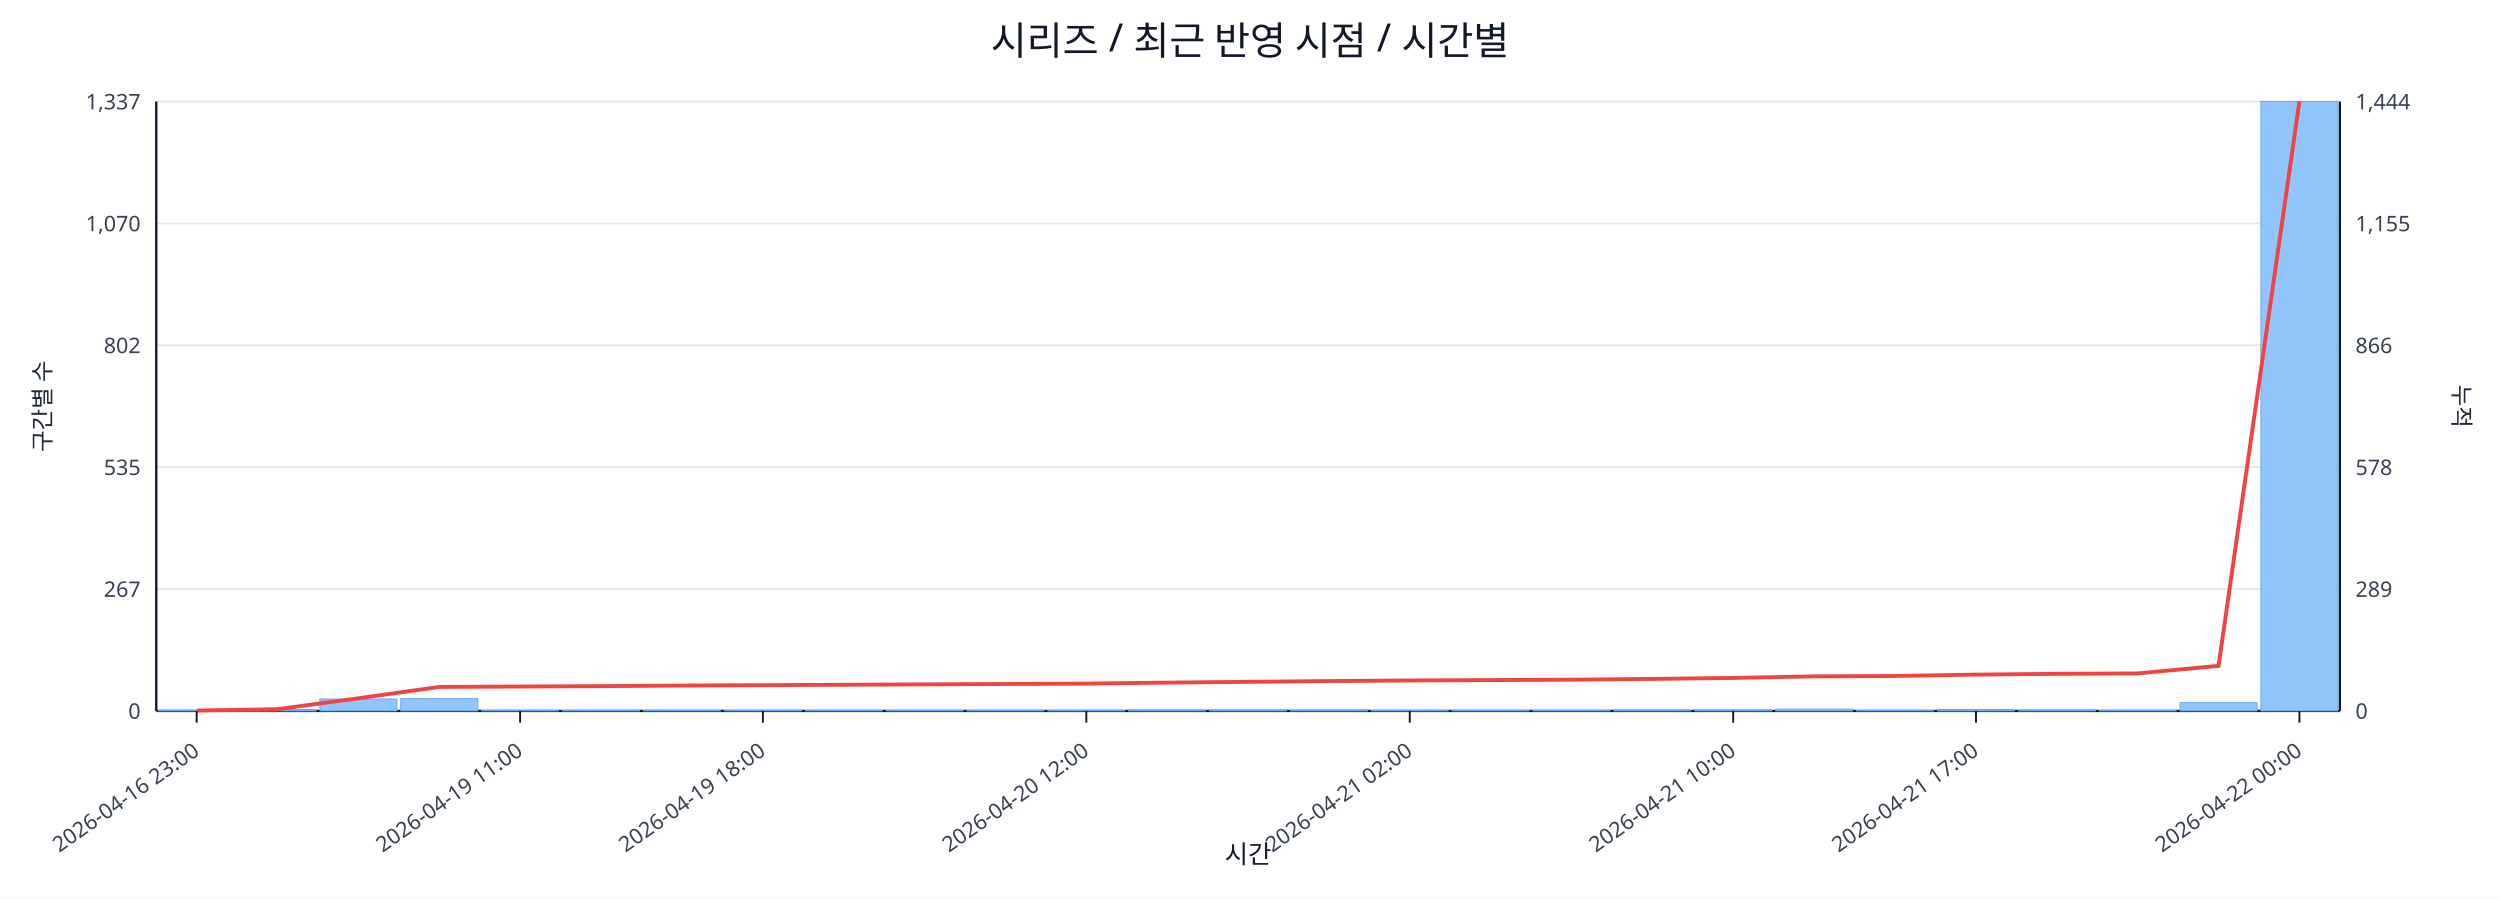
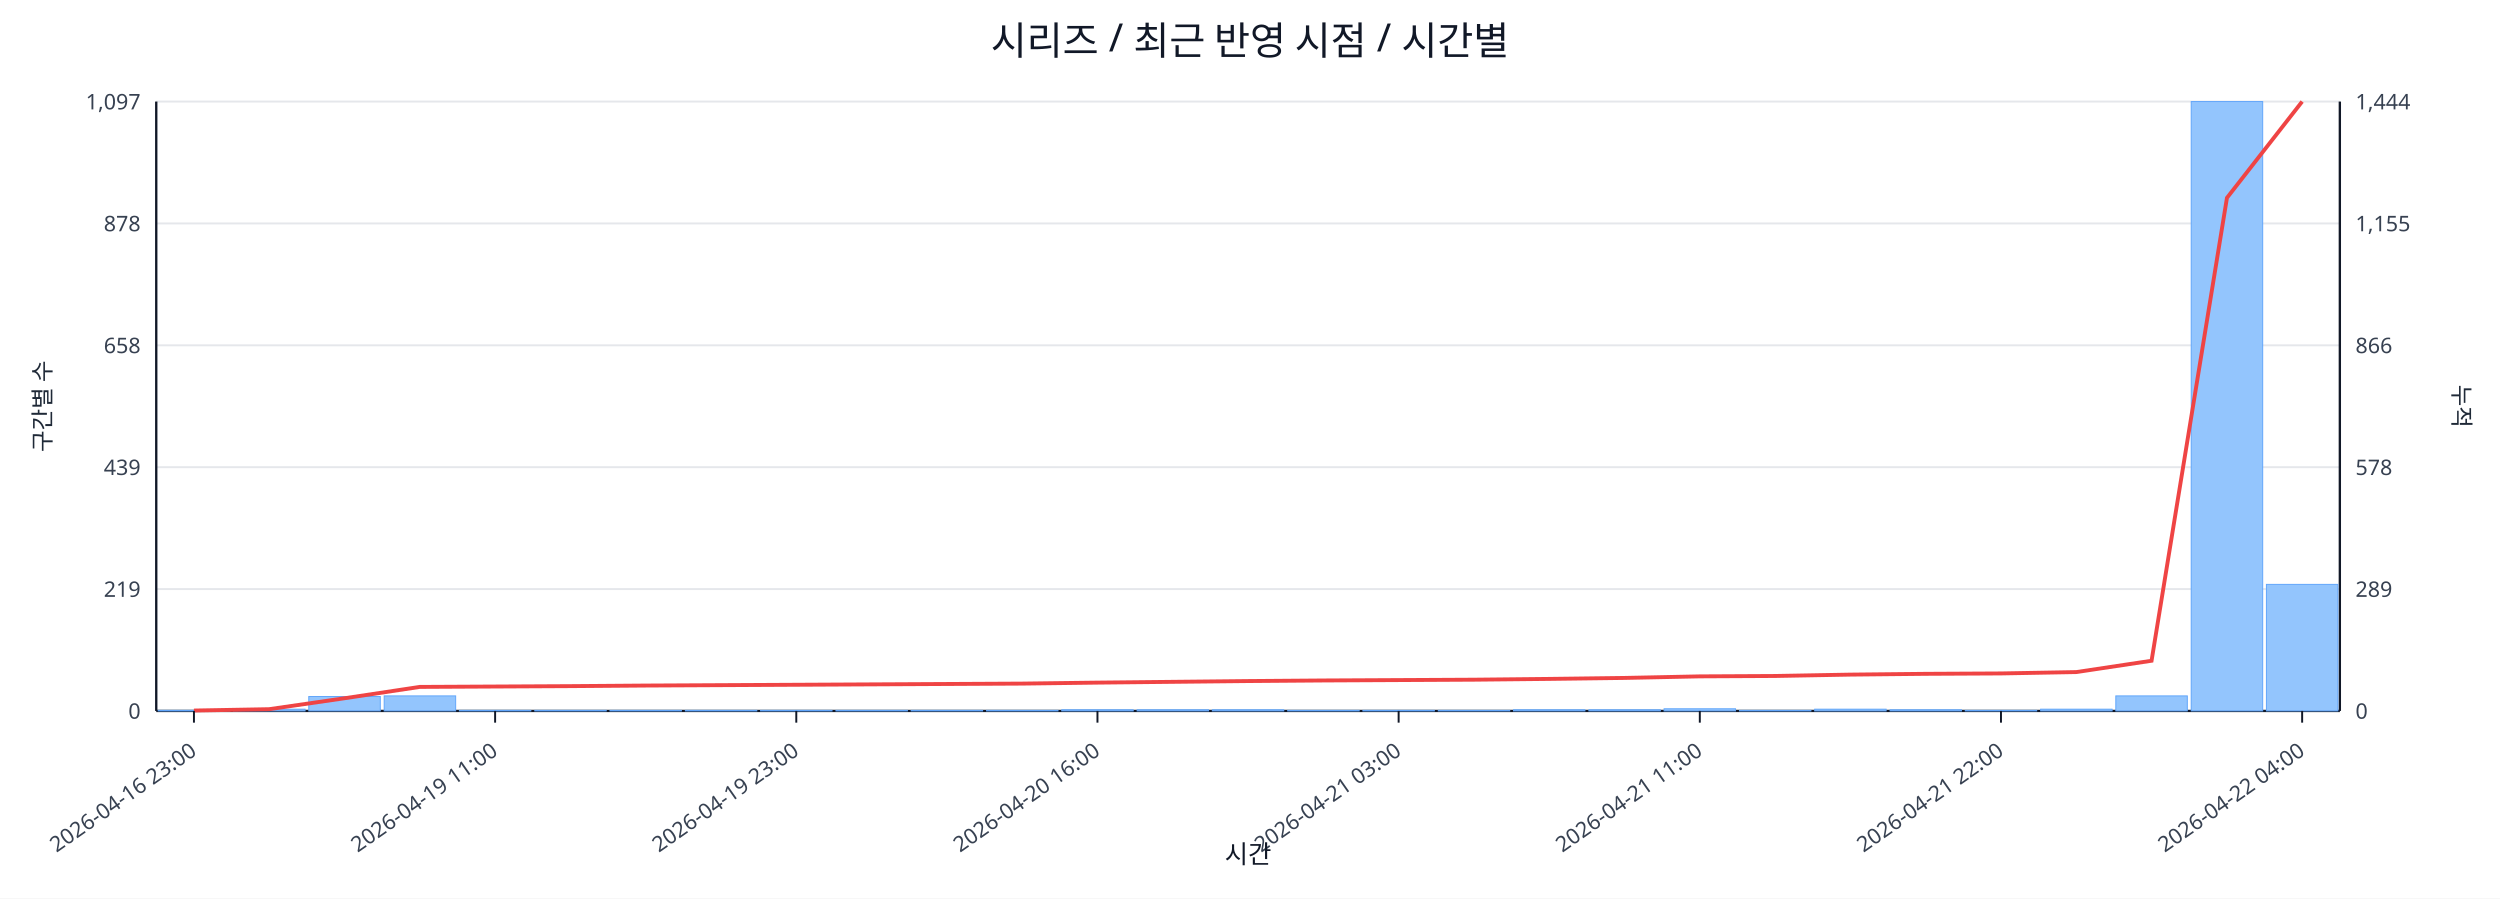
<svg xmlns="http://www.w3.org/2000/svg" width="1280" height="460" viewBox="0 0 1280 460">
  <rect x="0" y="0" width="100%" height="100%" fill="#ffffff" />
  <text x="640.0" y="28" font-size="20" text-anchor="middle" font-family="sans-serif" fill="#111827">시리즈 / 최근 반영 시점 / 시간별</text>
  <line x1="80.0" y1="52.0" x2="1198.0" y2="52.0" stroke="#e5e7eb" stroke-width="1" />
-   <text x="72.0" y="56.0" font-size="11" text-anchor="end" font-family="sans-serif" fill="#374151">1,337</text>
+   <text x="72.0" y="56.0" font-size="11" text-anchor="end" font-family="sans-serif" fill="#374151">1,097</text>
  <text x="1206.0" y="56.0" font-size="11" text-anchor="start" font-family="sans-serif" fill="#374151">1,444</text>
  <line x1="80.0" y1="114.4" x2="1198.0" y2="114.4" stroke="#e5e7eb" stroke-width="1" />
-   <text x="72.0" y="118.4" font-size="11" text-anchor="end" font-family="sans-serif" fill="#374151">1,070</text>
+   <text x="72.0" y="118.4" font-size="11" text-anchor="end" font-family="sans-serif" fill="#374151">878</text>
  <text x="1206.0" y="118.4" font-size="11" text-anchor="start" font-family="sans-serif" fill="#374151">1,155</text>
  <line x1="80.0" y1="176.8" x2="1198.0" y2="176.8" stroke="#e5e7eb" stroke-width="1" />
-   <text x="72.0" y="180.8" font-size="11" text-anchor="end" font-family="sans-serif" fill="#374151">802</text>
+   <text x="72.0" y="180.8" font-size="11" text-anchor="end" font-family="sans-serif" fill="#374151">658</text>
  <text x="1206.0" y="180.8" font-size="11" text-anchor="start" font-family="sans-serif" fill="#374151">866</text>
  <line x1="80.0" y1="239.2" x2="1198.0" y2="239.2" stroke="#e5e7eb" stroke-width="1" />
-   <text x="72.0" y="243.2" font-size="11" text-anchor="end" font-family="sans-serif" fill="#374151">535</text>
+   <text x="72.0" y="243.2" font-size="11" text-anchor="end" font-family="sans-serif" fill="#374151">439</text>
  <text x="1206.0" y="243.2" font-size="11" text-anchor="start" font-family="sans-serif" fill="#374151">578</text>
  <line x1="80.0" y1="301.6" x2="1198.0" y2="301.6" stroke="#e5e7eb" stroke-width="1" />
-   <text x="72.0" y="305.6" font-size="11" text-anchor="end" font-family="sans-serif" fill="#374151">267</text>
+   <text x="72.0" y="305.6" font-size="11" text-anchor="end" font-family="sans-serif" fill="#374151">219</text>
  <text x="1206.0" y="305.6" font-size="11" text-anchor="start" font-family="sans-serif" fill="#374151">289</text>
  <line x1="80.0" y1="364.0" x2="1198.0" y2="364.0" stroke="#e5e7eb" stroke-width="1" />
  <text x="72.0" y="368.0" font-size="11" text-anchor="end" font-family="sans-serif" fill="#374151">0</text>
  <text x="1206.0" y="368.0" font-size="11" text-anchor="start" font-family="sans-serif" fill="#374151">0</text>
  <line x1="80.0" y1="364.0" x2="1198.0" y2="364.0" stroke="#111827" stroke-width="1.2" />
  <line x1="80.0" y1="52.0" x2="80.0" y2="364.0" stroke="#111827" stroke-width="1.2" />
  <line x1="1198.0" y1="52.0" x2="1198.0" y2="364.0" stroke="#111827" stroke-width="1.2" />
-   <rect x="81.0" y="363.8" width="39.4" height="0.2" fill="#93c5fd" stroke="#60a5fa" stroke-width="0.5" />
-   <rect x="122.4" y="363.3" width="39.4" height="0.7" fill="#93c5fd" stroke="#60a5fa" stroke-width="0.5" />
-   <rect x="163.8" y="357.9" width="39.4" height="6.1" fill="#93c5fd" stroke="#60a5fa" stroke-width="0.5" />
-   <rect x="205.2" y="357.7" width="39.4" height="6.3" fill="#93c5fd" stroke="#60a5fa" stroke-width="0.5" />
-   <rect x="246.6" y="363.8" width="39.4" height="0.2" fill="#93c5fd" stroke="#60a5fa" stroke-width="0.5" />
-   <rect x="288.0" y="363.8" width="39.4" height="0.2" fill="#93c5fd" stroke="#60a5fa" stroke-width="0.5" />
-   <rect x="329.4" y="363.8" width="39.4" height="0.2" fill="#93c5fd" stroke="#60a5fa" stroke-width="0.5" />
-   <rect x="370.9" y="363.8" width="39.4" height="0.2" fill="#93c5fd" stroke="#60a5fa" stroke-width="0.5" />
-   <rect x="412.3" y="363.8" width="39.4" height="0.2" fill="#93c5fd" stroke="#60a5fa" stroke-width="0.5" />
-   <rect x="453.7" y="363.8" width="39.4" height="0.2" fill="#93c5fd" stroke="#60a5fa" stroke-width="0.5" />
-   <rect x="495.1" y="363.8" width="39.4" height="0.2" fill="#93c5fd" stroke="#60a5fa" stroke-width="0.5" />
-   <rect x="536.5" y="363.8" width="39.4" height="0.2" fill="#93c5fd" stroke="#60a5fa" stroke-width="0.5" />
-   <rect x="577.9" y="363.5" width="39.4" height="0.5" fill="#93c5fd" stroke="#60a5fa" stroke-width="0.5" />
-   <rect x="619.3" y="363.5" width="39.4" height="0.5" fill="#93c5fd" stroke="#60a5fa" stroke-width="0.5" />
-   <rect x="660.7" y="363.5" width="39.4" height="0.5" fill="#93c5fd" stroke="#60a5fa" stroke-width="0.5" />
-   <rect x="702.1" y="363.8" width="39.4" height="0.2" fill="#93c5fd" stroke="#60a5fa" stroke-width="0.5" />
-   <rect x="743.5" y="363.8" width="39.4" height="0.2" fill="#93c5fd" stroke="#60a5fa" stroke-width="0.5" />
-   <rect x="784.9" y="363.8" width="39.4" height="0.2" fill="#93c5fd" stroke="#60a5fa" stroke-width="0.5" />
-   <rect x="826.3" y="363.5" width="39.4" height="0.5" fill="#93c5fd" stroke="#60a5fa" stroke-width="0.5" />
-   <rect x="867.7" y="363.5" width="39.4" height="0.5" fill="#93c5fd" stroke="#60a5fa" stroke-width="0.5" />
-   <rect x="909.1" y="363.1" width="39.4" height="0.9" fill="#93c5fd" stroke="#60a5fa" stroke-width="0.5" />
-   <rect x="950.6" y="363.8" width="39.4" height="0.2" fill="#93c5fd" stroke="#60a5fa" stroke-width="0.5" />
-   <rect x="992.0" y="363.3" width="39.4" height="0.7" fill="#93c5fd" stroke="#60a5fa" stroke-width="0.5" />
-   <rect x="1033.4" y="363.5" width="39.4" height="0.5" fill="#93c5fd" stroke="#60a5fa" stroke-width="0.5" />
-   <rect x="1074.8" y="363.8" width="39.4" height="0.2" fill="#93c5fd" stroke="#60a5fa" stroke-width="0.5" />
-   <rect x="1116.2" y="359.8" width="39.4" height="4.2" fill="#93c5fd" stroke="#60a5fa" stroke-width="0.5" />
-   <rect x="1157.6" y="52.0" width="39.4" height="312.0" fill="#93c5fd" stroke="#60a5fa" stroke-width="0.5" />
-   <polyline fill="none" stroke="#ef4444" stroke-width="2" points="100.7,363.8 142.1,363.1 183.5,357.5 224.9,351.7 266.3,351.5 307.7,351.3 349.1,351.0 390.6,350.8 432.0,350.6 473.4,350.4 514.8,350.2 556.2,350.0 597.6,349.5 639.0,349.1 680.4,348.7 721.8,348.4 763.2,348.2 804.6,348.0 846.0,347.6 887.4,347.1 928.9,346.3 970.3,346.1 1011.7,345.4 1053.1,345.0 1094.5,344.8 1135.9,340.9 1177.3,52.0" />
-   <line x1="100.7" y1="364.0" x2="100.7" y2="370.0" stroke="#111827" stroke-width="1" />
-   <text x="102.7" y="386.0" font-size="11" text-anchor="end" transform="rotate(-35 102.7 386.0)" font-family="sans-serif" fill="#374151">2026-04-16 23:00</text>
-   <line x1="266.3" y1="364.0" x2="266.3" y2="370.0" stroke="#111827" stroke-width="1" />
-   <text x="268.3" y="386.0" font-size="11" text-anchor="end" transform="rotate(-35 268.3 386.0)" font-family="sans-serif" fill="#374151">2026-04-19 11:00</text>
-   <line x1="390.6" y1="364.0" x2="390.6" y2="370.0" stroke="#111827" stroke-width="1" />
-   <text x="392.6" y="386.0" font-size="11" text-anchor="end" transform="rotate(-35 392.6 386.0)" font-family="sans-serif" fill="#374151">2026-04-19 18:00</text>
-   <line x1="556.2" y1="364.0" x2="556.2" y2="370.0" stroke="#111827" stroke-width="1" />
-   <text x="558.2" y="386.0" font-size="11" text-anchor="end" transform="rotate(-35 558.2 386.0)" font-family="sans-serif" fill="#374151">2026-04-20 12:00</text>
-   <line x1="721.8" y1="364.0" x2="721.8" y2="370.0" stroke="#111827" stroke-width="1" />
-   <text x="723.8" y="386.0" font-size="11" text-anchor="end" transform="rotate(-35 723.8 386.0)" font-family="sans-serif" fill="#374151">2026-04-21 02:00</text>
-   <line x1="887.4" y1="364.0" x2="887.4" y2="370.0" stroke="#111827" stroke-width="1" />
-   <text x="889.4" y="386.0" font-size="11" text-anchor="end" transform="rotate(-35 889.4 386.0)" font-family="sans-serif" fill="#374151">2026-04-21 10:00</text>
-   <line x1="1011.7" y1="364.0" x2="1011.7" y2="370.0" stroke="#111827" stroke-width="1" />
-   <text x="1013.7" y="386.0" font-size="11" text-anchor="end" transform="rotate(-35 1013.7 386.0)" font-family="sans-serif" fill="#374151">2026-04-21 17:00</text>
-   <line x1="1177.3" y1="364.0" x2="1177.3" y2="370.0" stroke="#111827" stroke-width="1" />
-   <text x="1179.3" y="386.0" font-size="11" text-anchor="end" transform="rotate(-35 1179.3 386.0)" font-family="sans-serif" fill="#374151">2026-04-22 00:00</text>
+   <rect x="81.0" y="363.7" width="36.6" height="0.3" fill="#93c5fd" stroke="#60a5fa" stroke-width="0.5" />
+   <rect x="119.6" y="363.1" width="36.6" height="0.9" fill="#93c5fd" stroke="#60a5fa" stroke-width="0.5" />
+   <rect x="158.1" y="356.6" width="36.6" height="7.4" fill="#93c5fd" stroke="#60a5fa" stroke-width="0.5" />
+   <rect x="196.7" y="356.3" width="36.6" height="7.7" fill="#93c5fd" stroke="#60a5fa" stroke-width="0.5" />
+   <rect x="235.2" y="363.7" width="36.6" height="0.3" fill="#93c5fd" stroke="#60a5fa" stroke-width="0.5" />
+   <rect x="273.8" y="363.7" width="36.6" height="0.3" fill="#93c5fd" stroke="#60a5fa" stroke-width="0.5" />
+   <rect x="312.3" y="363.7" width="36.6" height="0.3" fill="#93c5fd" stroke="#60a5fa" stroke-width="0.5" />
+   <rect x="350.9" y="363.7" width="36.6" height="0.3" fill="#93c5fd" stroke="#60a5fa" stroke-width="0.5" />
+   <rect x="389.4" y="363.7" width="36.6" height="0.3" fill="#93c5fd" stroke="#60a5fa" stroke-width="0.5" />
+   <rect x="428.0" y="363.7" width="36.6" height="0.3" fill="#93c5fd" stroke="#60a5fa" stroke-width="0.5" />
+   <rect x="466.5" y="363.7" width="36.6" height="0.3" fill="#93c5fd" stroke="#60a5fa" stroke-width="0.5" />
+   <rect x="505.1" y="363.7" width="36.6" height="0.3" fill="#93c5fd" stroke="#60a5fa" stroke-width="0.5" />
+   <rect x="543.6" y="363.4" width="36.6" height="0.6" fill="#93c5fd" stroke="#60a5fa" stroke-width="0.5" />
+   <rect x="582.2" y="363.4" width="36.6" height="0.6" fill="#93c5fd" stroke="#60a5fa" stroke-width="0.5" />
+   <rect x="620.7" y="363.4" width="36.6" height="0.6" fill="#93c5fd" stroke="#60a5fa" stroke-width="0.5" />
+   <rect x="659.3" y="363.7" width="36.6" height="0.3" fill="#93c5fd" stroke="#60a5fa" stroke-width="0.5" />
+   <rect x="697.8" y="363.7" width="36.6" height="0.3" fill="#93c5fd" stroke="#60a5fa" stroke-width="0.5" />
+   <rect x="736.4" y="363.7" width="36.6" height="0.3" fill="#93c5fd" stroke="#60a5fa" stroke-width="0.5" />
+   <rect x="774.9" y="363.4" width="36.6" height="0.6" fill="#93c5fd" stroke="#60a5fa" stroke-width="0.5" />
+   <rect x="813.5" y="363.4" width="36.6" height="0.6" fill="#93c5fd" stroke="#60a5fa" stroke-width="0.5" />
+   <rect x="852.0" y="362.9" width="36.6" height="1.1" fill="#93c5fd" stroke="#60a5fa" stroke-width="0.5" />
+   <rect x="890.6" y="363.7" width="36.6" height="0.3" fill="#93c5fd" stroke="#60a5fa" stroke-width="0.5" />
+   <rect x="929.1" y="363.1" width="36.6" height="0.9" fill="#93c5fd" stroke="#60a5fa" stroke-width="0.5" />
+   <rect x="967.7" y="363.4" width="36.6" height="0.6" fill="#93c5fd" stroke="#60a5fa" stroke-width="0.5" />
+   <rect x="1006.2" y="363.7" width="36.6" height="0.3" fill="#93c5fd" stroke="#60a5fa" stroke-width="0.5" />
+   <rect x="1044.8" y="363.1" width="36.6" height="0.9" fill="#93c5fd" stroke="#60a5fa" stroke-width="0.5" />
+   <rect x="1083.3" y="356.3" width="36.6" height="7.7" fill="#93c5fd" stroke="#60a5fa" stroke-width="0.5" />
+   <rect x="1121.9" y="52.0" width="36.6" height="312.0" fill="#93c5fd" stroke="#60a5fa" stroke-width="0.5" />
+   <rect x="1160.4" y="299.2" width="36.6" height="64.8" fill="#93c5fd" stroke="#60a5fa" stroke-width="0.5" />
+   <polyline fill="none" stroke="#ef4444" stroke-width="2" points="99.3,363.8 137.8,363.1 176.4,357.5 214.9,351.7 253.5,351.5 292.0,351.3 330.6,351.0 369.1,350.8 407.7,350.6 446.2,350.4 484.8,350.2 523.3,350.0 561.9,349.5 600.4,349.1 639.0,348.7 677.6,348.4 716.1,348.2 754.7,348.0 793.2,347.6 831.8,347.1 870.3,346.3 908.9,346.1 947.4,345.4 986.0,345.0 1024.5,344.8 1063.1,344.1 1101.6,338.3 1140.2,101.3 1178.7,52.0" />
+   <line x1="99.3" y1="364.0" x2="99.3" y2="370.0" stroke="#111827" stroke-width="1" />
+   <text x="101.3" y="386.0" font-size="11" text-anchor="end" transform="rotate(-35 101.3 386.0)" font-family="sans-serif" fill="#374151">2026-04-16 23:00</text>
+   <line x1="253.5" y1="364.0" x2="253.5" y2="370.0" stroke="#111827" stroke-width="1" />
+   <text x="255.5" y="386.0" font-size="11" text-anchor="end" transform="rotate(-35 255.5 386.0)" font-family="sans-serif" fill="#374151">2026-04-19 11:00</text>
+   <line x1="407.7" y1="364.0" x2="407.7" y2="370.0" stroke="#111827" stroke-width="1" />
+   <text x="409.7" y="386.0" font-size="11" text-anchor="end" transform="rotate(-35 409.7 386.0)" font-family="sans-serif" fill="#374151">2026-04-19 23:00</text>
+   <line x1="561.9" y1="364.0" x2="561.9" y2="370.0" stroke="#111827" stroke-width="1" />
+   <text x="563.9" y="386.0" font-size="11" text-anchor="end" transform="rotate(-35 563.9 386.0)" font-family="sans-serif" fill="#374151">2026-04-20 16:00</text>
+   <line x1="716.1" y1="364.0" x2="716.1" y2="370.0" stroke="#111827" stroke-width="1" />
+   <text x="718.1" y="386.0" font-size="11" text-anchor="end" transform="rotate(-35 718.1 386.0)" font-family="sans-serif" fill="#374151">2026-04-21 03:00</text>
+   <line x1="870.3" y1="364.0" x2="870.3" y2="370.0" stroke="#111827" stroke-width="1" />
+   <text x="872.3" y="386.0" font-size="11" text-anchor="end" transform="rotate(-35 872.3 386.0)" font-family="sans-serif" fill="#374151">2026-04-21 11:00</text>
+   <line x1="1024.5" y1="364.0" x2="1024.5" y2="370.0" stroke="#111827" stroke-width="1" />
+   <text x="1026.5" y="386.0" font-size="11" text-anchor="end" transform="rotate(-35 1026.5 386.0)" font-family="sans-serif" fill="#374151">2026-04-21 22:00</text>
+   <line x1="1178.7" y1="364.0" x2="1178.7" y2="370.0" stroke="#111827" stroke-width="1" />
+   <text x="1180.7" y="386.0" font-size="11" text-anchor="end" transform="rotate(-35 1180.7 386.0)" font-family="sans-serif" fill="#374151">2026-04-22 04:00</text>
  <text x="26" y="208.0" font-size="12" transform="rotate(-90 26 208.0)" text-anchor="middle" font-family="sans-serif" fill="#1f2937">구간별 수</text>
  <text x="1256.0" y="208.0" font-size="12" transform="rotate(90 1256.0 208.0)" text-anchor="middle" font-family="sans-serif" fill="#1f2937">누적</text>
  <text x="639.0" y="442.0" font-size="13" text-anchor="middle" font-family="sans-serif" fill="#111827">시간</text>
</svg>
